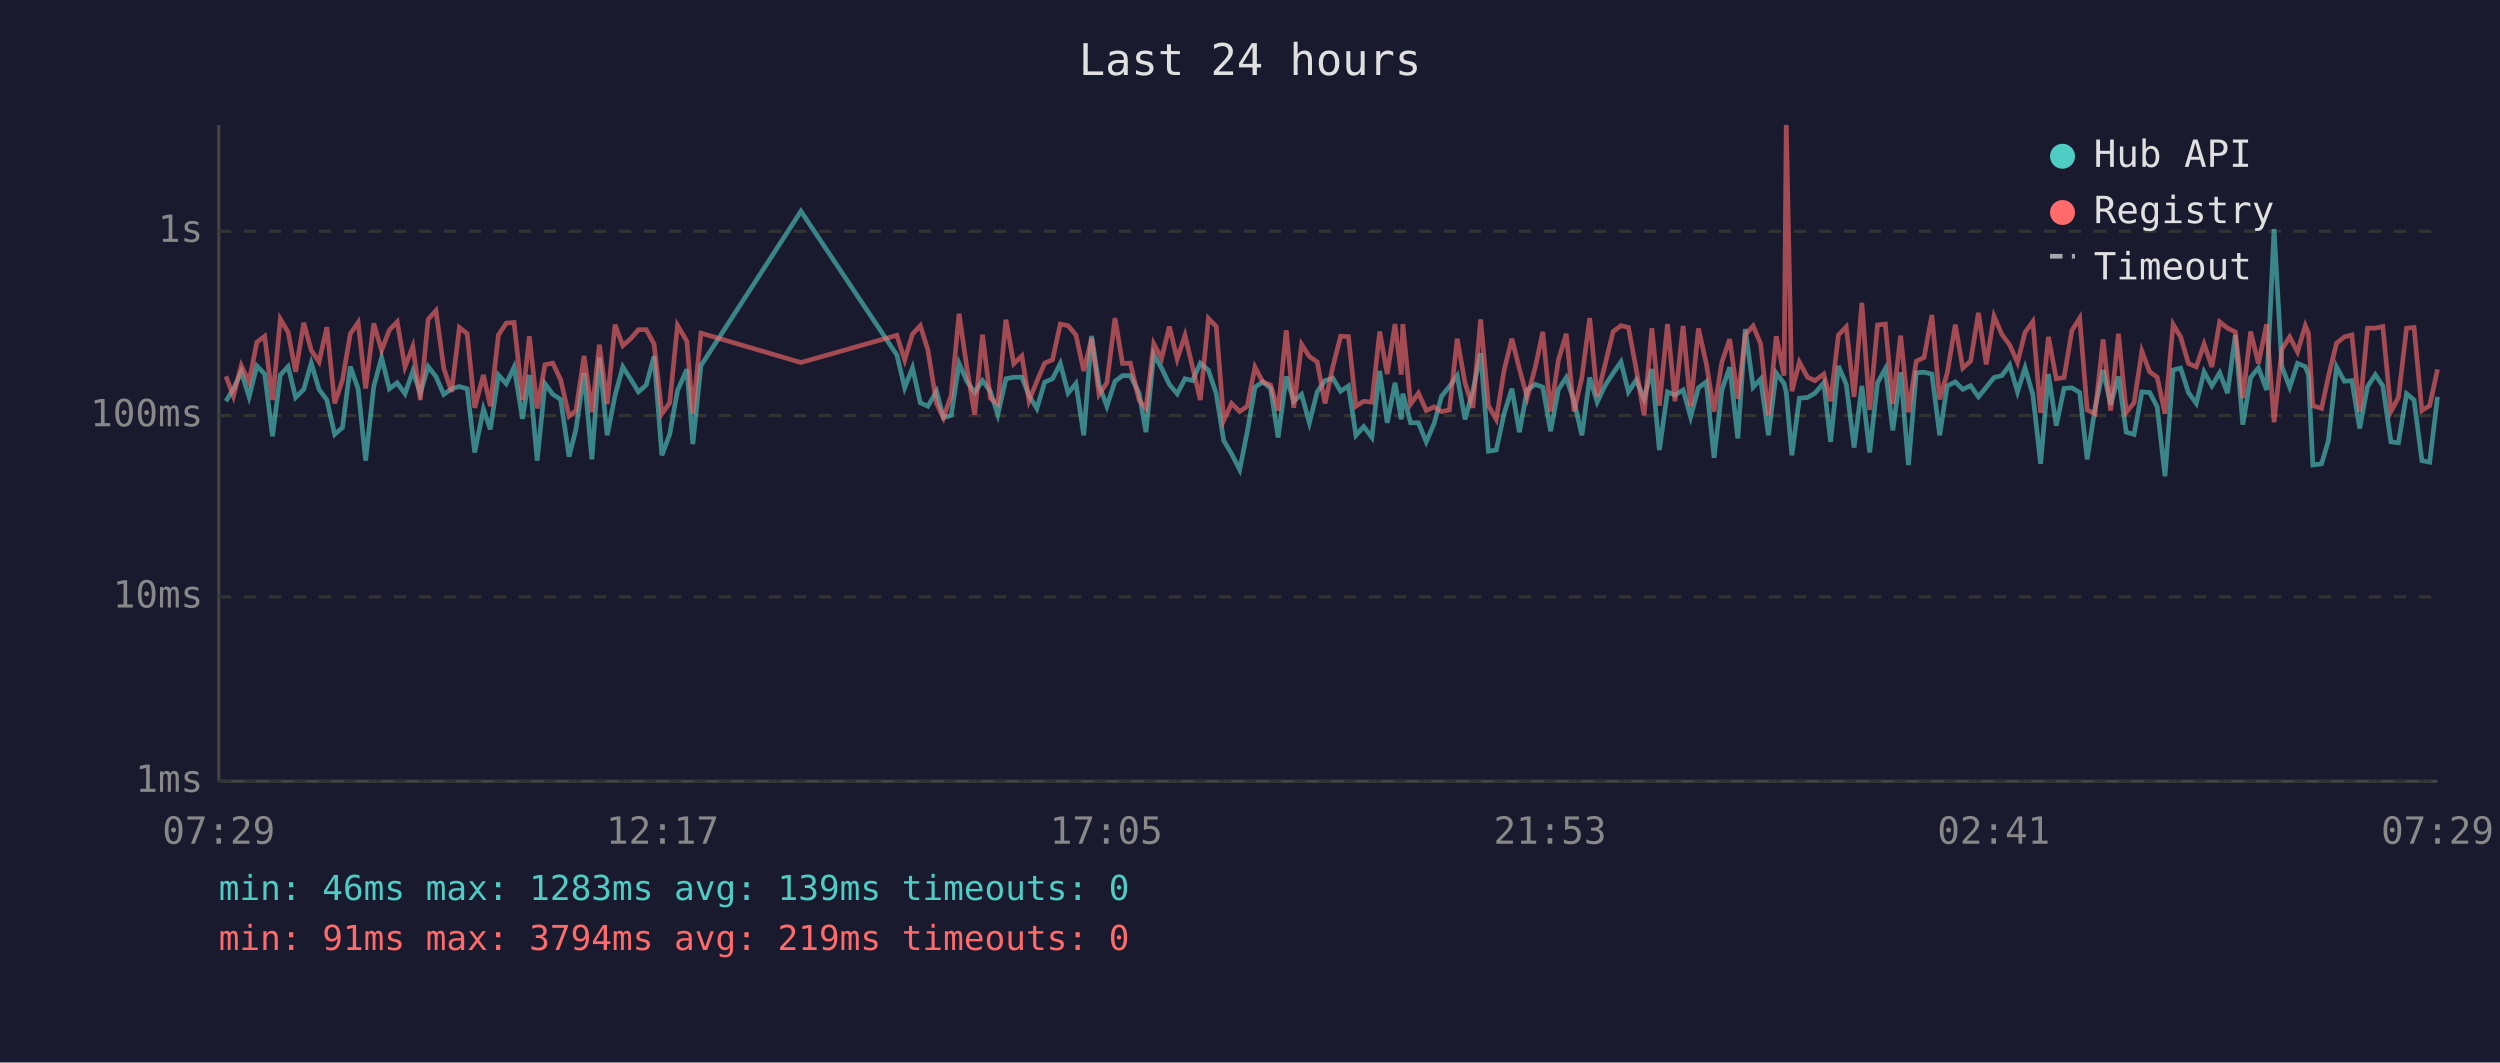
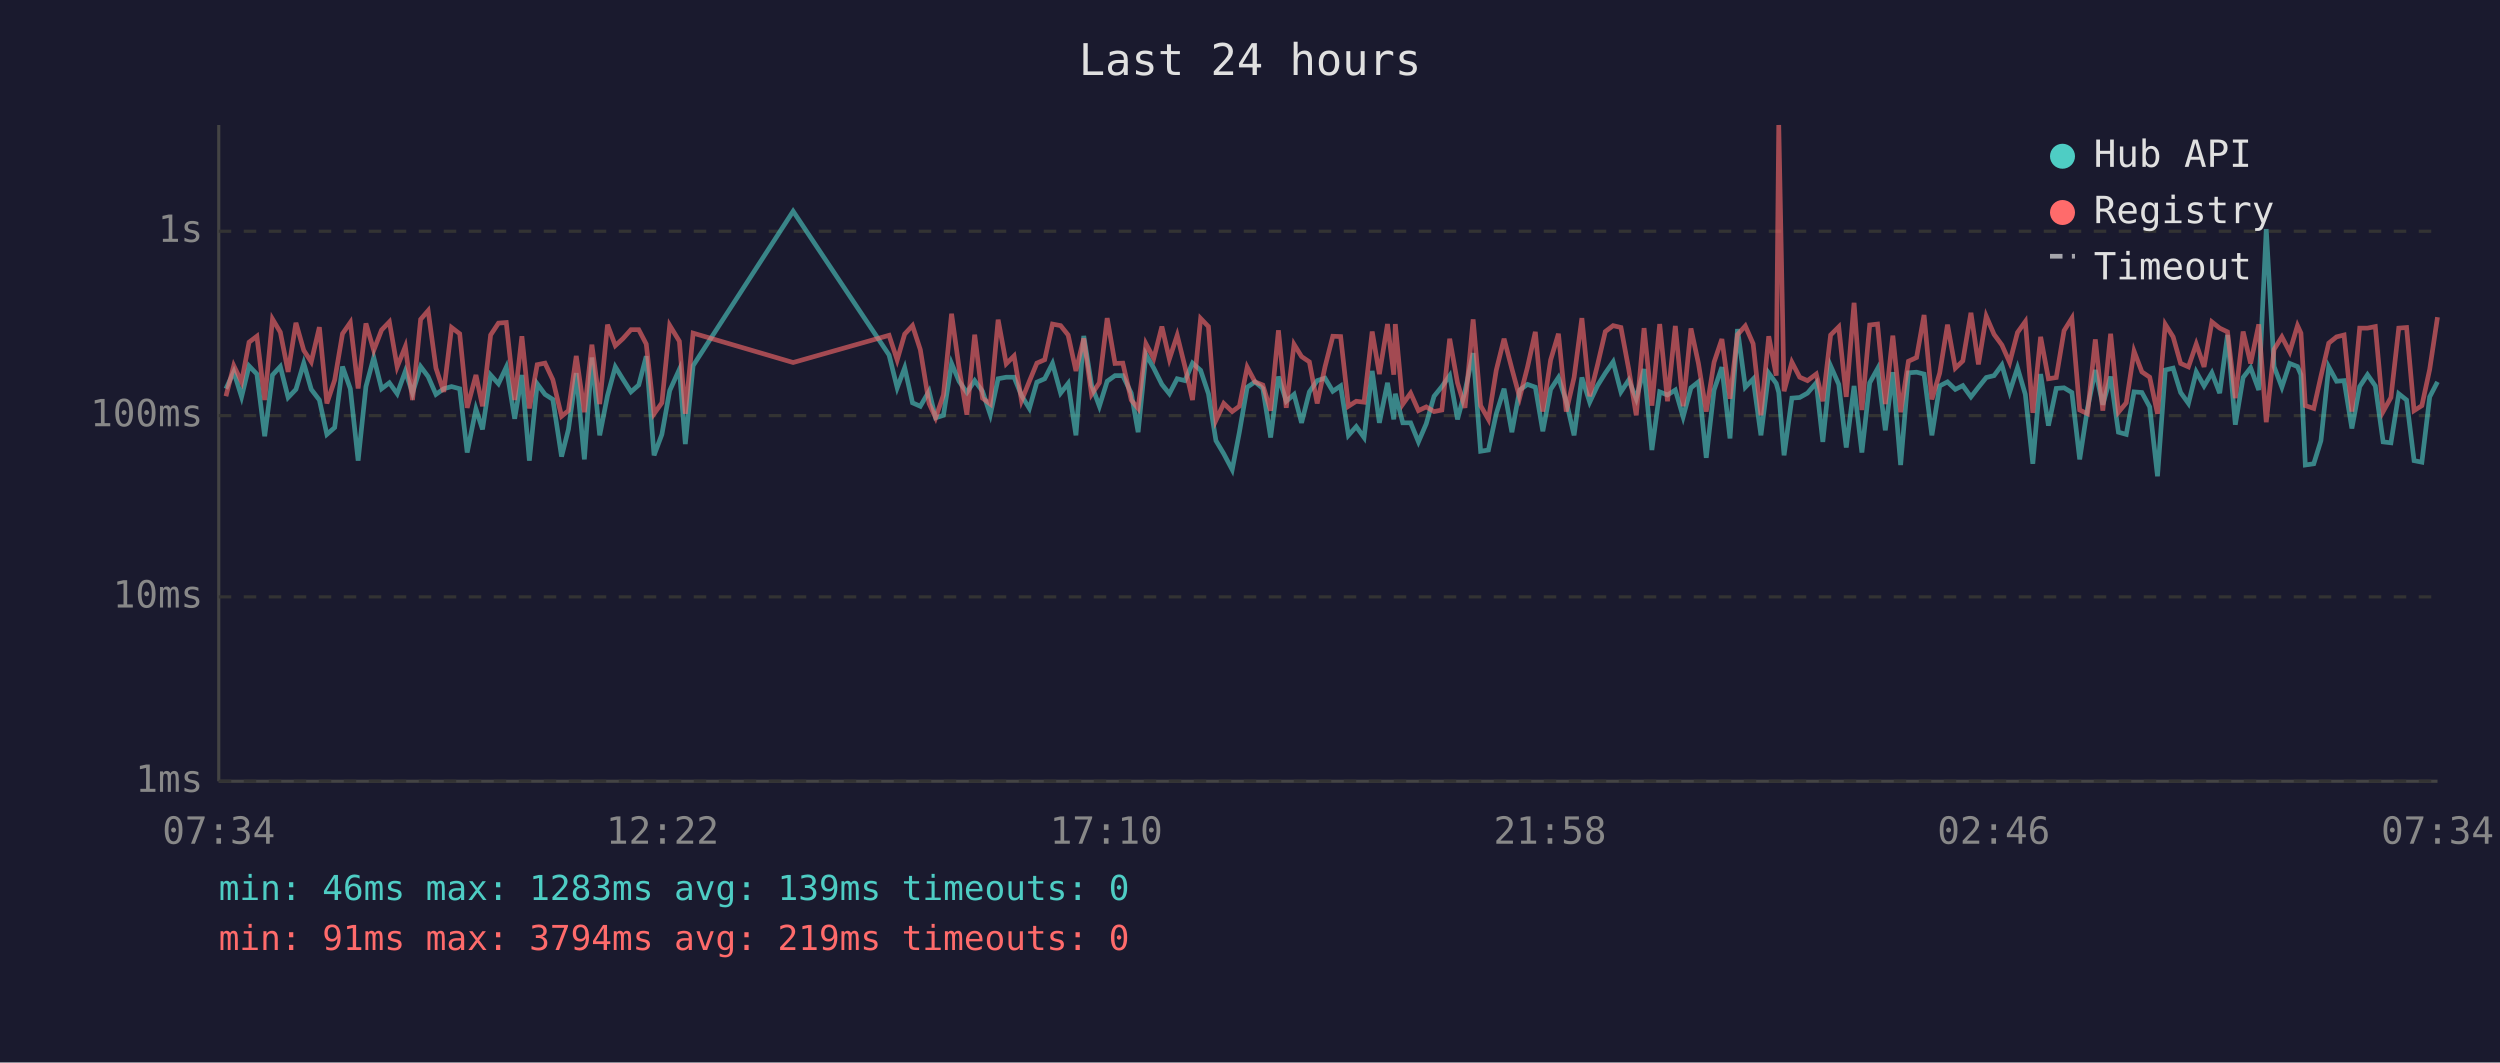
<svg xmlns="http://www.w3.org/2000/svg" viewBox="0 0 800 340" font-family="monospace" font-size="12">
  <rect width="800" height="340" fill="#1a1a2e" />
  <text x="400" y="24" fill="#e0e0e0" font-size="14" text-anchor="middle">Last 24 hours</text>
  <line x1="70" y1="40" x2="70" y2="250" stroke="#444" stroke-width="1" />
  <line x1="70" y1="250" x2="780" y2="250" stroke="#444" stroke-width="1" />
  <line x1="70" y1="250" x2="780" y2="250" stroke="#333" stroke-width="1" stroke-dasharray="4" />
  <text x="65" y="250" fill="#888" text-anchor="end" dominant-baseline="middle">1ms</text>
  <line x1="70" y1="191" x2="780" y2="191" stroke="#333" stroke-width="1" stroke-dasharray="4" />
  <text x="65" y="191" fill="#888" text-anchor="end" dominant-baseline="middle">10ms</text>
  <line x1="70" y1="133" x2="780" y2="133" stroke="#333" stroke-width="1" stroke-dasharray="4" />
  <text x="65" y="133" fill="#888" text-anchor="end" dominant-baseline="middle">100ms</text>
  <line x1="70" y1="74" x2="780" y2="74" stroke="#333" stroke-width="1" stroke-dasharray="4" />
  <text x="65" y="74" fill="#888" text-anchor="end" dominant-baseline="middle">1s</text>
-   <text x="70" y="270" fill="#888" text-anchor="middle">07:29</text>
-   <text x="212" y="270" fill="#888" text-anchor="middle">12:17</text>
-   <text x="354" y="270" fill="#888" text-anchor="middle">17:05</text>
-   <text x="496" y="270" fill="#888" text-anchor="middle">21:53</text>
-   <text x="638" y="270" fill="#888" text-anchor="middle">02:41</text>
-   <text x="780" y="270" fill="#888" text-anchor="middle">07:29</text>
-   <polyline points="72.3,128.4 74.7,124.4 77.2,119.0 79.7,127.0 82.2,117.1 84.7,119.7 87.2,139.6 89.7,120.0 92.2,117.3 94.6,127.2 97.2,124.6 99.6,116.2 102.1,124.6 104.6,128.0 107.1,139.0 109.6,136.8 112.1,117.3 114.6,124.4 117.0,147.4 119.6,123.7 122.1,114.4 124.6,124.4 127.1,122.5 129.6,126.0 132.1,118.8 134.5,125.8 137.0,117.3 139.5,120.5 142.0,126.2 144.5,124.4 147.0,123.7 149.5,124.4 151.9,144.8 154.7,130.9 156.9,137.4 159.5,120.0 162.0,122.8 164.5,117.5 167.2,134.0 169.4,120.0 171.9,147.4 174.4,122.8 176.9,126.2 179.4,127.8 182.1,146.1 184.3,137.4 186.9,119.4 189.4,147.0 191.8,114.4 194.3,139.3 196.8,126.6 199.3,117.4 201.8,121.3 204.3,125.4 206.8,123.2 209.3,114.0 211.8,145.7 214.3,139.0 216.8,125.0 219.8,118.2 221.7,142.1 224.3,117.0 256.3,67.6 287.0,113.6 289.5,124.1 292.0,117.7 294.5,128.9 296.9,130.0 299.7,125.2 301.9,133.7 304.4,132.9 306.9,116.3 309.4,122.0 311.9,125.6 314.4,121.8 316.9,125.2 319.3,132.7 321.9,121.2 324.4,120.7 327.0,120.7 329.3,126.6 331.8,130.7 334.3,122.3 336.8,121.2 339.3,116.3 341.8,125.8 344.3,122.7 346.8,139.3 349.3,107.5 351.7,123.2 354.2,130.0 356.8,122.0 359.2,120.2 361.7,120.2 364.5,125.8 366.7,138.3 369.2,113.4 371.7,117.8 374.2,123.0 376.7,126.0 379.2,121.2 381.6,121.8 384.1,116.2 386.7,118.5 389.2,126.0 391.6,141.0 394.1,145.2 396.7,150.3 399.1,138.3 401.6,123.9 404.1,122.2 406.6,124.3 409.0,140.0 411.6,120.5 414.0,128.4 416.5,126.2 419.0,135.3 421.5,125.4 424.0,121.8 426.5,121.0 429.0,125.2 431.5,123.5 433.9,139.3 436.4,136.5 439.0,140.0 441.5,118.7 443.9,135.3 446.4,122.5 448.4,134.2 448.9,126.0 451.4,135.3 453.9,135.3 456.4,141.4 458.9,135.6 461.3,126.8 463.8,123.7 466.3,120.2 468.8,134.2 471.3,125.2 473.8,113.0 476.3,144.4 478.8,144.0 481.3,132.4 483.8,124.4 486.2,138.3 488.7,124.8 491.3,123.0 493.7,123.9 496.2,138.0 498.7,124.6 501.2,120.8 503.7,128.4 506.2,139.3 508.7,120.8 511.1,128.7 513.6,123.4 516.2,119.4 518.7,115.8 521.1,125.4 523.6,121.6 526.1,127.6 528.6,118.1 531.0,144.0 533.6,125.4 536.0,126.4 538.6,124.8 541.0,133.4 543.5,124.1 546.0,122.2 548.5,146.5 551.0,124.8 553.5,117.5 556.1,140.3 558.5,105.3 561.0,123.9 563.4,121.3 565.9,139.3 568.4,119.4 570.9,122.7 571.6,125.6 573.4,145.7 575.8,127.4 578.4,127.2 580.8,125.8 583.6,122.5 585.8,141.4 588.3,117.1 590.8,123.0 593.3,143.2 595.8,123.5 598.3,144.8 600.8,122.5 603.3,118.0 605.7,137.7 608.2,119.1 610.7,148.8 613.2,119.3 615.7,119.1 618.2,119.7 620.7,139.3 623.1,123.5 625.7,122.2 628.1,124.6 630.6,123.4 633.1,127.0 635.6,123.9 638.1,120.8 640.6,120.2 643.1,116.8 645.6,125.4 648.0,117.7 650.5,126.2 653.0,148.4 655.5,119.7 658.0,136.2 660.5,124.3 663.0,124.1 665.5,125.6 667.9,147.0 670.4,130.7 673.0,118.4 675.4,129.5 677.9,120.5 680.4,138.3 682.9,139.0 685.4,125.4 687.9,125.6 690.3,130.2 692.8,152.4 695.4,118.4 697.8,117.8 700.3,125.6 702.8,129.1 705.3,119.0 707.8,123.5 710.3,119.3 712.8,125.8 715.3,107.2 717.7,135.9 720.2,120.8 722.7,117.7 725.3,124.8 727.7,73.3 730.2,117.3 732.7,123.9 735.2,116.3 737.7,117.3 738.7,119.9 740.1,148.8 742.9,148.4 745.1,141.0 747.7,117.4 750.2,122.0 752.6,121.8 755.1,137.1 757.6,123.7 760.1,119.9 762.5,123.5 765.1,141.4 767.5,141.7 770.1,126.0 772.5,128.0 775.0,147.4 777.5,147.9 780.0,127.0" fill="none" stroke="#4ecdc4" stroke-width="1.5" opacity="0.6" />
-   <polyline points="72.3,120.4 74.7,126.8 77.2,117.0 79.7,122.2 82.2,109.5 84.7,107.6 87.2,128.0 89.7,102.1 92.2,106.3 94.6,119.0 97.2,103.3 99.6,112.1 102.1,115.8 104.6,104.7 107.1,129.1 109.6,121.6 112.1,106.8 114.6,103.2 117.0,124.3 119.6,103.5 122.1,112.1 124.6,105.6 127.1,103.0 129.6,117.4 132.1,110.9 134.5,128.0 137.0,102.2 139.5,99.4 142.0,117.8 144.5,125.4 147.0,104.8 149.5,106.8 151.9,130.5 154.7,120.0 156.9,130.0 159.5,107.2 162.0,103.4 164.5,103.2 167.2,128.0 169.4,107.6 171.9,130.7 174.4,116.7 176.9,116.2 179.4,121.5 182.1,133.2 184.3,131.4 186.9,113.9 189.4,131.9 191.8,110.3 194.3,129.3 196.8,103.9 199.3,110.6 201.8,108.4 204.3,105.5 206.8,105.5 209.3,110.1 211.8,132.4 214.3,128.9 216.8,104.1 219.8,109.2 221.7,132.4 224.3,106.6 256.3,116.0 287.0,107.3 289.5,115.2 292.0,106.9 294.5,104.2 296.9,111.9 299.7,129.1 301.9,133.7 304.4,126.4 306.9,100.4 309.4,117.7 311.9,132.7 314.4,107.1 316.9,127.4 319.3,129.3 321.9,102.3 324.4,116.4 327.0,113.9 329.3,128.2 331.8,122.0 334.3,116.2 336.8,115.1 339.3,103.7 341.8,104.2 344.3,107.2 346.8,118.7 349.3,108.3 351.7,126.2 354.2,122.5 356.8,101.8 359.2,116.3 361.7,116.2 364.5,128.0 366.7,130.7 369.2,110.0 371.7,114.7 374.2,104.5 376.7,114.9 379.2,107.3 381.6,117.4 384.1,128.0 386.7,101.9 389.2,104.5 391.6,134.5 394.1,129.1 396.7,131.7 399.1,130.0 401.6,117.5 404.1,122.2 406.6,123.2 409.0,131.4 411.6,105.7 414.0,130.5 416.5,110.2 419.0,114.1 421.5,115.8 424.0,129.1 426.5,117.4 429.0,107.6 431.5,107.7 433.9,130.0 436.4,128.4 439.0,128.7 441.5,106.1 443.9,119.7 446.4,103.7 448.4,119.9 448.9,103.7 451.4,129.3 453.9,125.8 456.4,131.4 458.9,130.2 461.3,131.7 463.8,131.2 466.3,108.4 468.8,122.5 471.3,130.5 473.8,102.2 476.3,129.8 478.8,134.2 481.3,118.5 483.8,108.4 486.2,118.0 488.7,127.2 491.3,117.5 493.7,106.2 496.2,131.7 498.7,115.2 501.2,106.8 503.7,131.7 506.2,120.8 508.7,101.8 511.1,126.8 513.6,116.8 516.2,106.1 518.7,104.2 521.1,104.8 523.6,118.2 526.1,132.9 528.6,105.0 531.0,129.8 533.6,103.7 536.0,128.4 538.6,104.3 541.0,130.0 543.5,105.1 546.0,116.3 548.5,131.7 551.0,115.9 553.5,108.5 556.1,127.6 558.5,107.1 561.0,104.3 563.4,110.0 565.9,132.9 568.4,107.6 570.9,120.2 571.6,40.0 573.4,125.2 575.8,115.9 578.4,120.7 580.8,121.8 583.6,119.7 585.8,128.4 588.3,107.2 590.8,104.6 593.3,127.0 595.8,96.9 598.3,131.2 600.8,104.0 603.3,103.7 605.7,129.3 608.2,107.4 610.7,131.9 613.2,115.6 615.7,114.4 618.2,100.8 620.7,127.8 623.1,119.4 625.7,103.9 628.1,117.8 630.6,115.5 633.1,100.1 635.6,116.6 638.1,101.2 640.6,107.0 643.1,110.4 645.6,116.0 648.0,106.4 650.5,102.9 653.0,132.1 655.5,107.8 658.0,121.2 660.5,120.8 663.0,105.8 665.5,101.8 667.9,131.2 670.4,132.4 673.0,108.6 675.4,131.4 677.9,106.8 680.4,131.9 682.9,128.9 685.4,112.4 687.9,119.0 690.3,120.7 692.8,132.4 695.4,103.8 697.8,107.8 700.3,116.3 702.8,117.4 705.3,110.1 707.8,117.4 710.3,103.0 712.8,105.0 715.3,106.2 717.7,127.4 720.2,106.1 722.7,116.3 725.3,103.8 727.7,135.1 730.2,111.8 732.7,107.8 735.2,112.6 737.7,104.2 738.7,106.6 740.1,129.8 742.9,130.7 745.1,120.4 747.7,109.8 750.2,107.8 752.6,107.2 755.1,131.7 757.6,105.0 760.1,105.0 762.5,104.5 765.1,131.7 767.5,127.2 770.1,105.0 772.5,104.8 775.0,131.4 777.5,129.8 780.0,118.2" fill="none" stroke="#ff6b6b" stroke-width="1.5" opacity="0.6" />
+   <text x="70" y="270" fill="#888" text-anchor="middle">07:34</text>
+   <text x="212" y="270" fill="#888" text-anchor="middle">12:22</text>
+   <text x="354" y="270" fill="#888" text-anchor="middle">17:10</text>
+   <text x="496" y="270" fill="#888" text-anchor="middle">21:58</text>
+   <text x="638" y="270" fill="#888" text-anchor="middle">02:46</text>
+   <text x="780" y="270" fill="#888" text-anchor="middle">07:34</text>
+   <polyline points="72.3,124.4 74.8,119.0 77.3,127.0 79.7,117.1 82.2,119.7 84.7,139.6 87.2,120.0 89.7,117.3 92.2,127.2 94.7,124.6 97.2,116.2 99.6,124.6 102.2,128.0 104.6,139.0 107.1,136.8 109.6,117.3 112.1,124.4 114.6,147.4 117.1,123.7 119.6,114.4 122.1,124.4 124.6,122.5 127.1,126.0 129.7,118.8 132.0,125.8 134.6,117.3 137.0,120.5 139.5,126.2 142.0,124.4 144.5,123.7 147.1,124.4 149.5,144.8 152.3,130.9 154.4,137.4 157.0,120.0 159.5,122.8 162.0,117.5 164.7,134.0 167.0,120.0 169.4,147.4 171.9,122.8 174.4,126.2 176.9,127.8 179.7,146.1 181.9,137.4 184.4,119.4 187.0,147.0 189.4,114.4 191.9,139.3 194.4,126.6 196.9,117.4 199.3,121.3 201.9,125.4 204.4,123.2 206.8,114.0 209.3,145.7 211.8,139.0 214.3,125.0 217.4,118.2 219.3,142.1 221.8,117.0 253.8,67.6 284.5,113.6 287.1,124.1 289.5,117.7 292.0,128.9 294.5,130.0 297.3,125.2 299.4,133.7 301.9,132.9 304.5,116.3 306.9,122.0 309.4,125.6 311.9,121.8 314.4,125.2 316.9,132.7 319.4,121.2 322.0,120.7 324.5,120.7 326.9,126.6 329.4,130.7 331.8,122.3 334.3,121.2 336.8,116.3 339.4,125.8 341.8,122.7 344.3,139.3 346.8,107.5 349.3,123.2 351.8,130.0 354.3,122.0 356.8,120.2 359.3,120.2 362.0,125.8 364.2,138.3 366.7,113.4 369.2,117.8 371.8,123.0 374.2,126.0 376.7,121.2 379.2,121.8 381.6,116.2 384.2,118.5 386.7,126.0 389.1,141.0 391.6,145.2 394.3,150.3 396.6,138.3 399.1,123.9 401.6,122.2 404.1,124.3 406.6,140.0 409.1,120.5 411.6,128.4 414.1,126.2 416.5,135.3 419.0,125.4 421.5,121.8 424.0,121.0 426.5,125.2 429.0,123.5 431.5,139.3 434.0,136.5 436.5,140.0 439.1,118.7 441.4,135.3 444.0,122.5 446.0,134.2 446.5,126.0 448.9,135.3 451.4,135.3 453.9,141.4 456.4,135.6 458.9,126.8 461.4,123.7 463.9,120.2 466.4,134.2 468.8,125.2 471.4,113.0 473.8,144.4 476.3,144.0 478.8,132.4 481.3,124.4 483.8,138.3 486.3,124.8 488.8,123.0 491.3,123.9 493.7,138.0 496.2,124.6 498.7,120.8 501.2,128.4 503.7,139.3 506.2,120.8 508.7,128.7 511.2,123.4 513.7,119.4 516.2,115.8 518.7,125.4 521.2,121.6 523.6,127.6 526.1,118.1 528.6,144.0 531.1,125.4 533.6,126.4 536.1,124.8 538.6,133.4 541.1,124.1 543.5,122.2 546.0,146.5 548.5,124.8 551.0,117.5 553.6,140.3 556.0,105.3 558.5,123.9 561.0,121.3 563.5,139.3 566.0,119.4 568.4,122.7 569.2,125.6 570.9,145.7 573.4,127.4 575.9,127.2 578.4,125.8 581.2,122.5 583.3,141.4 585.8,117.1 588.4,123.0 590.8,143.2 593.3,123.5 595.8,144.8 598.3,122.5 600.8,118.0 603.3,137.7 605.7,119.1 608.2,148.8 610.7,119.3 613.3,119.1 615.7,119.7 618.2,139.3 620.7,123.5 623.2,122.2 625.7,124.6 628.1,123.4 630.7,127.0 633.1,123.9 635.6,120.8 638.1,120.2 640.6,116.8 643.1,125.4 645.6,117.7 648.1,126.2 650.5,148.4 653.0,119.7 655.5,136.2 658.0,124.3 660.5,124.1 663.0,125.6 665.5,147.0 668.0,130.7 670.5,118.4 672.9,129.5 675.4,120.5 677.9,138.3 680.4,139.0 682.9,125.4 685.4,125.6 687.9,130.2 690.4,152.4 692.9,118.4 695.4,117.8 697.8,125.6 700.3,129.1 702.8,119.0 705.3,123.5 707.8,119.3 710.3,125.8 712.8,107.2 715.3,135.9 717.8,120.8 720.2,117.7 722.8,124.8 725.2,73.3 727.7,117.3 730.2,123.9 732.7,116.3 735.2,117.3 736.3,119.9 737.7,148.8 740.4,148.4 742.7,141.0 745.2,117.4 747.7,122.0 750.1,121.8 752.6,137.1 755.1,123.7 757.6,119.9 760.1,123.5 762.6,141.4 765.1,141.7 767.6,126.0 770.1,128.0 772.5,147.4 775.0,147.9 777.5,127.0 780.0,122.2" fill="none" stroke="#4ecdc4" stroke-width="1.5" opacity="0.6" />
+   <polyline points="72.3,126.8 74.8,117.0 77.3,122.2 79.7,109.5 82.2,107.6 84.7,128.0 87.2,102.1 89.7,106.3 92.2,119.0 94.7,103.3 97.2,112.1 99.6,115.8 102.2,104.7 104.6,129.1 107.1,121.6 109.6,106.8 112.1,103.2 114.6,124.3 117.1,103.5 119.6,112.1 122.1,105.6 124.6,103.0 127.1,117.4 129.7,110.9 132.0,128.0 134.6,102.2 137.0,99.4 139.5,117.8 142.0,125.4 144.5,104.8 147.1,106.8 149.5,130.5 152.3,120.0 154.4,130.0 157.0,107.2 159.5,103.4 162.0,103.2 164.7,128.0 167.0,107.6 169.4,130.7 171.9,116.7 174.4,116.2 176.9,121.5 179.7,133.2 181.9,131.4 184.4,113.9 187.0,131.9 189.4,110.3 191.9,129.3 194.4,103.9 196.9,110.6 199.3,108.4 201.9,105.5 204.4,105.5 206.8,110.1 209.3,132.4 211.8,128.9 214.3,104.1 217.4,109.2 219.3,132.4 221.8,106.6 253.8,116.0 284.5,107.3 287.1,115.2 289.5,106.9 292.0,104.2 294.5,111.9 297.3,129.1 299.4,133.7 301.9,126.4 304.5,100.4 306.9,117.7 309.4,132.7 311.9,107.1 314.4,127.4 316.9,129.3 319.4,102.3 322.0,116.4 324.5,113.9 326.9,128.2 329.4,122.0 331.8,116.2 334.3,115.1 336.8,103.7 339.4,104.2 341.8,107.2 344.3,118.7 346.8,108.3 349.3,126.2 351.8,122.5 354.3,101.8 356.8,116.3 359.3,116.2 362.0,128.0 364.2,130.7 366.7,110.0 369.2,114.7 371.8,104.5 374.2,114.9 376.7,107.3 379.2,117.4 381.6,128.0 384.2,101.9 386.7,104.5 389.1,134.5 391.6,129.1 394.3,131.7 396.6,130.0 399.1,117.5 401.6,122.2 404.1,123.2 406.6,131.4 409.1,105.7 411.6,130.5 414.1,110.2 416.5,114.1 419.0,115.8 421.5,129.1 424.0,117.4 426.5,107.6 429.0,107.7 431.5,130.0 434.0,128.4 436.5,128.7 439.1,106.1 441.4,119.7 444.0,103.7 446.0,119.9 446.5,103.7 448.9,129.3 451.4,125.8 453.9,131.4 456.4,130.2 458.9,131.7 461.4,131.2 463.9,108.4 466.4,122.5 468.8,130.5 471.4,102.2 473.8,129.8 476.3,134.2 478.8,118.5 481.3,108.4 483.8,118.0 486.3,127.2 488.8,117.5 491.3,106.2 493.7,131.7 496.2,115.2 498.7,106.8 501.2,131.7 503.7,120.8 506.2,101.8 508.7,126.8 511.2,116.8 513.7,106.1 516.2,104.2 518.7,104.8 521.2,118.2 523.6,132.9 526.1,105.0 528.6,129.8 531.1,103.7 533.6,128.4 536.1,104.3 538.6,130.0 541.1,105.1 543.5,116.3 546.0,131.7 548.5,115.9 551.0,108.5 553.6,127.6 556.0,107.1 558.5,104.3 561.0,110.0 563.5,132.9 566.0,107.6 568.4,120.2 569.2,40.0 570.9,125.2 573.4,115.9 575.9,120.7 578.4,121.8 581.2,119.7 583.3,128.4 585.8,107.2 588.4,104.6 590.8,127.0 593.3,96.9 595.8,131.2 598.3,104.0 600.8,103.7 603.3,129.3 605.7,107.4 608.2,131.9 610.7,115.6 613.3,114.4 615.7,100.8 618.2,127.8 620.7,119.4 623.2,103.9 625.7,117.8 628.1,115.5 630.7,100.1 633.1,116.6 635.6,101.2 638.1,107.0 640.6,110.4 643.1,116.0 645.6,106.4 648.1,102.9 650.5,132.1 653.0,107.8 655.5,121.2 658.0,120.8 660.5,105.8 663.0,101.8 665.5,131.2 668.0,132.4 670.5,108.6 672.9,131.4 675.4,106.8 677.9,131.9 680.4,128.9 682.9,112.4 685.4,119.0 687.9,120.7 690.4,132.4 692.9,103.8 695.4,107.8 697.8,116.3 700.3,117.4 702.8,110.1 705.3,117.4 707.8,103.0 710.3,105.0 712.8,106.2 715.3,127.4 717.8,106.1 720.2,116.3 722.8,103.8 725.2,135.1 727.7,111.8 730.2,107.8 732.7,112.6 735.2,104.2 736.3,106.6 737.7,129.8 740.4,130.7 742.7,120.4 745.2,109.8 747.7,107.8 750.1,107.2 752.6,131.7 755.1,105.0 757.6,105.0 760.1,104.5 762.6,131.7 765.1,127.2 767.6,105.0 770.1,104.8 772.5,131.4 775.0,129.8 777.5,118.2 780.0,101.5" fill="none" stroke="#ff6b6b" stroke-width="1.5" opacity="0.6" />
  <circle cx="660" cy="50" r="4" fill="#4ecdc4" />
  <text x="670" y="50" fill="#e0e0e0" dominant-baseline="middle">Hub API</text>
  <circle cx="660" cy="68" r="4" fill="#ff6b6b" />
  <text x="670" y="68" fill="#e0e0e0" dominant-baseline="middle">Registry</text>
  <line x1="656" y1="82" x2="664" y2="82" stroke="#e0e0e0" stroke-width="1.5" stroke-dasharray="4,3" opacity="0.7" />
  <text x="670" y="86" fill="#e0e0e0" dominant-baseline="middle">Timeout</text>
  <text x="70" y="288" fill="#4ecdc4" font-size="11">min: 46ms  max: 1283ms  avg: 139ms  timeouts: 0</text>
  <text x="70" y="304" fill="#ff6b6b" font-size="11">min: 91ms  max: 3794ms  avg: 219ms  timeouts: 0</text>
</svg>
